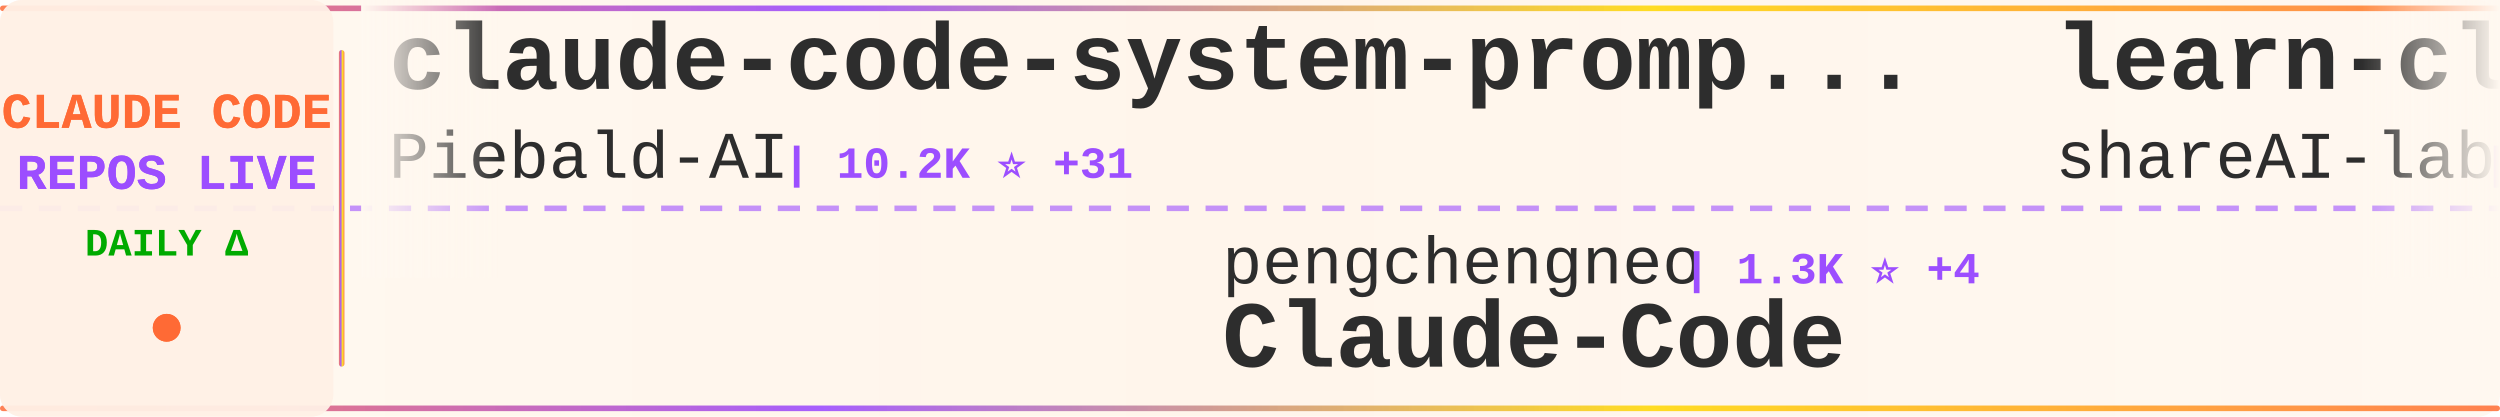
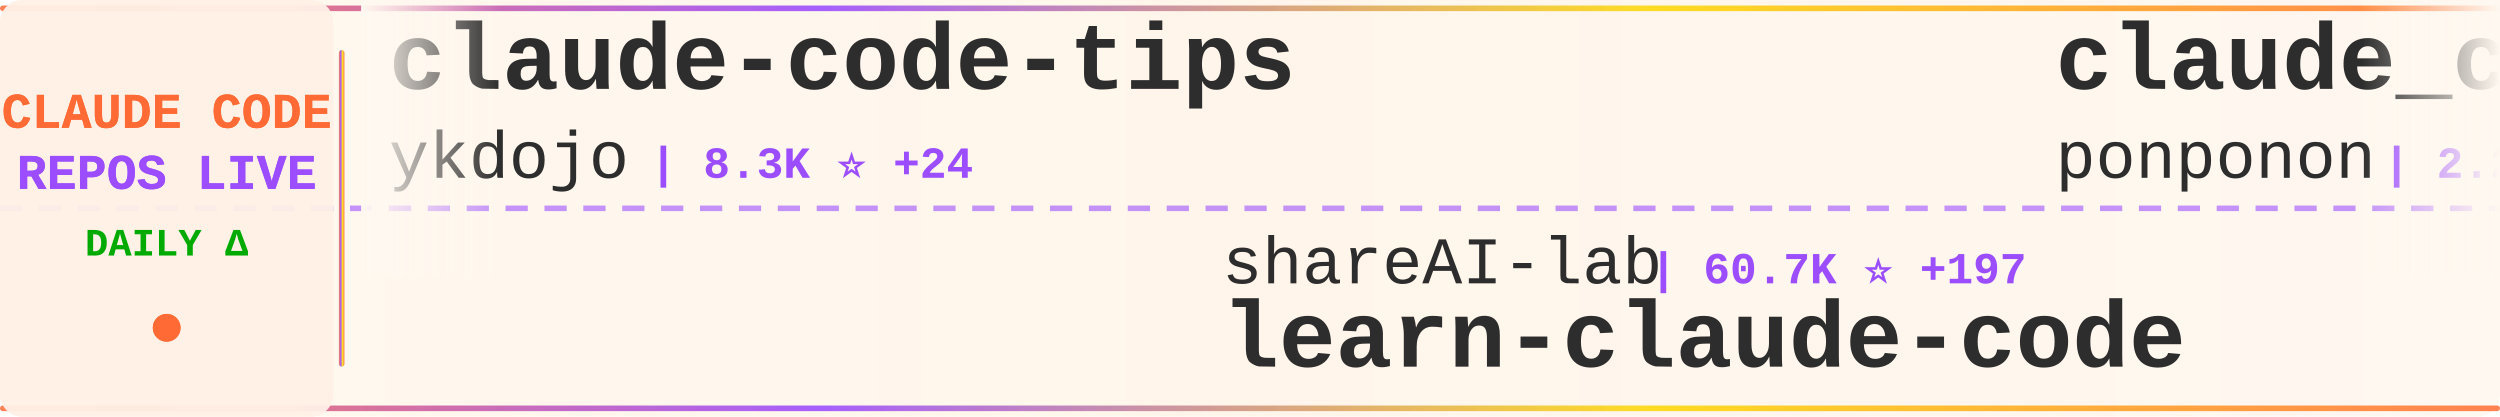
<svg xmlns="http://www.w3.org/2000/svg" width="900" height="150">
  <defs>
    <linearGradient id="tickerBg" x1="0%" y1="0%" x2="100%" y2="0%">
      <stop offset="0%" style="stop-color:#fff8f0;stop-opacity:0.98" />
      <stop offset="50%" style="stop-color:#fff5eb;stop-opacity:1" />
      <stop offset="100%" style="stop-color:#fff8f0;stop-opacity:0.98" />
    </linearGradient>
    <linearGradient id="borderGrad" x1="0%" y1="0%" x2="100%" y2="0%">
      <stop offset="0%" style="stop-color:#FF6B35;stop-opacity:0.85">
        <animate attributeName="stop-opacity" values="0.85;1;0.85" dur="2s" repeatCount="indefinite" />
      </stop>
      <stop offset="33%" style="stop-color:#9C4EFF;stop-opacity:0.9">
        <animate attributeName="stop-opacity" values="0.9;1;0.9" dur="2.2s" repeatCount="indefinite" />
      </stop>
      <stop offset="66%" style="stop-color:#FFD700;stop-opacity:0.85">
        <animate attributeName="stop-opacity" values="0.85;1;0.85" dur="1.8s" repeatCount="indefinite" />
      </stop>
      <stop offset="100%" style="stop-color:#FF6B35;stop-opacity:0.85">
        <animate attributeName="stop-opacity" values="0.85;1;0.85" dur="2s" repeatCount="indefinite" />
      </stop>
    </linearGradient>
    <filter id="textGlow">
      <feGaussianBlur stdDeviation="0.15" result="coloredBlur" />
      <feMerge>
        <feMergeNode in="coloredBlur" />
        <feMergeNode in="SourceGraphic" />
      </feMerge>
    </filter>
    <filter id="metricGlow">
      <feGaussianBlur stdDeviation="0.2" result="coloredBlur" />
      <feMerge>
        <feMergeNode in="coloredBlur" />
        <feMergeNode in="SourceGraphic" />
      </feMerge>
    </filter>
    <linearGradient id="leftFade" x1="0%" y1="0%" x2="100%" y2="0%">
      <stop offset="0%" style="stop-color:#fff8f0;stop-opacity:1" />
      <stop offset="100%" style="stop-color:#fff8f0;stop-opacity:0" />
    </linearGradient>
    <linearGradient id="rightFade" x1="0%" y1="0%" x2="100%" y2="0%">
      <stop offset="0%" style="stop-color:#fff8f0;stop-opacity:0" />
      <stop offset="100%" style="stop-color:#fff8f0;stop-opacity:1" />
    </linearGradient>
  </defs>
  <rect width="900" height="150" fill="url(#tickerBg)" rx="8" />
  <rect x="0" y="2" width="900" height="2" fill="url(#borderGrad)" rx="1" />
  <rect x="0" y="146" width="900" height="2" fill="url(#borderGrad)" rx="1" />
  <line x1="0" y1="75" x2="900" y2="75" stroke="#9C4EFF" stroke-width="2" stroke-dasharray="8 6" opacity="0.6" />
  <rect x="0" y="0" width="120" height="150" fill="#fff0e6" opacity="0.95" rx="8" />
  <text x="60" y="46" font-family="'Courier New', monospace" font-size="18" font-weight="bold" fill="#FF6B35" text-anchor="middle" filter="url(#textGlow)">
    CLAUDE CODE
  </text>
  <text x="60" y="68" font-family="'Courier New', monospace" font-size="18" font-weight="bold" fill="#9C4EFF" text-anchor="middle" filter="url(#textGlow)">
    REPOS LIVE
  </text>
  <text x="60" y="92" font-family="'Courier New', monospace" font-size="14" font-weight="bold" fill="#00aa00" text-anchor="middle">
    DAILY Δ
  </text>
  <circle cx="60" cy="118" r="5" fill="#FF6B35" filter="url(#metricGlow)">
    <animate attributeName="r" values="4;6;4" dur="1.5s" repeatCount="indefinite" />
    <animate attributeName="opacity" values="0.6;1;0.6" dur="1.5s" repeatCount="indefinite" />
  </circle>
  <rect x="122" y="18" width="2" height="114" fill="url(#borderGrad)" rx="1" />
  <clipPath id="tickerClip">
    <rect x="130" y="0" width="770" height="150" />
  </clipPath>
  <g clip-path="url(#tickerClip)">
    <g id="tickerItems">
      <animateTransform attributeName="transform" attributeType="XML" type="translate" from="0 0" to="-3000 0" dur="54s" repeatCount="indefinite" />
      <g transform="translate(0, 0)">
-         <text x="140" y="32" font-family="'Courier New', monospace" font-size="34" font-weight="bold" fill="#2d2d2d">claude-code-system-promp...</text>
-         <text x="140" y="64" font-family="'Courier New', monospace" font-size="24" font-weight="normal" fill="#2d2d2d" opacity="1.0">Piebald-AI</text>
-         <text x="282" y="64" font-family="'Courier New', monospace" font-size="16" font-weight="bold" fill="#9C4EFF"> | 10.2K ⭐ +31</text>
+         <text x="140" y="32" font-family="'Courier New', monospace" font-size="34" font-weight="bold" fill="#2d2d2d">claude-code-tips</text>
+         <text x="140" y="64" font-family="'Courier New', monospace" font-size="24" font-weight="normal" fill="#2d2d2d" opacity="1.0">ykdojo</text>
+         <text x="234" y="64" font-family="'Courier New', monospace" font-size="16" font-weight="bold" fill="#9C4EFF"> | 8.3K ⭐ +24</text>
      </g>
      <g transform="translate(300, 0)">
-         <text x="140" y="102" font-family="'Courier New', monospace" font-size="24" font-weight="normal" fill="#2d2d2d" opacity="1.0">pengchengneo</text>
-         <text x="306" y="102" font-family="'Courier New', monospace" font-size="16" font-weight="bold" fill="#9C4EFF"> | 1.3K ⭐ +4</text>
-         <text x="140" y="132" font-family="'Courier New', monospace" font-size="34" font-weight="bold" fill="#2d2d2d">Claude-Code</text>
+         <text x="140" y="102" font-family="'Courier New', monospace" font-size="24" font-weight="normal" fill="#2d2d2d" opacity="1.0">shareAI-lab</text>
+         <text x="294" y="102" font-family="'Courier New', monospace" font-size="16" font-weight="bold" fill="#9C4EFF"> | 60.7K ⭐ +197</text>
+         <text x="140" y="132" font-family="'Courier New', monospace" font-size="34" font-weight="bold" fill="#2d2d2d">learn-claude-code</text>
      </g>
      <g transform="translate(600, 0)">
-         <text x="140" y="32" font-family="'Courier New', monospace" font-size="34" font-weight="bold" fill="#2d2d2d">learn-claude-code</text>
-         <text x="140" y="64" font-family="'Courier New', monospace" font-size="24" font-weight="normal" fill="#2d2d2d" opacity="1.0">shareAI-lab</text>
-         <text x="294" y="64" font-family="'Courier New', monospace" font-size="16" font-weight="bold" fill="#9C4EFF"> | 60.7K ⭐ +200</text>
+         <text x="140" y="32" font-family="'Courier New', monospace" font-size="34" font-weight="bold" fill="#2d2d2d">claude_code_src</text>
+         <text x="140" y="64" font-family="'Courier New', monospace" font-size="24" font-weight="normal" fill="#2d2d2d" opacity="1.0">ponponon</text>
+         <text x="258" y="64" font-family="'Courier New', monospace" font-size="16" font-weight="bold" fill="#9C4EFF"> | 2.2K ⭐ +2</text>
      </g>
      <g transform="translate(900, 0)">
-         <text x="140" y="102" font-family="'Courier New', monospace" font-size="24" font-weight="normal" fill="#2d2d2d" opacity="1.0">alirezarezvani</text>
-         <text x="330" y="102" font-family="'Courier New', monospace" font-size="16" font-weight="bold" fill="#9C4EFF"> | 14.9K ⭐ +136</text>
-         <text x="140" y="132" font-family="'Courier New', monospace" font-size="34" font-weight="bold" fill="#2d2d2d">claude-skills</text>
+         <text x="140" y="102" font-family="'Courier New', monospace" font-size="24" font-weight="normal" fill="#2d2d2d" opacity="1.0">zstmfhy</text>
+         <text x="246" y="102" font-family="'Courier New', monospace" font-size="16" font-weight="bold" fill="#9C4EFF"> | 189 ⭐</text>
+         <text x="140" y="132" font-family="'Courier New', monospace" font-size="34" font-weight="bold" fill="#2d2d2d">Claude-code</text>
      </g>
      <g transform="translate(1200, 0)">
        <text x="140" y="32" font-family="'Courier New', monospace" font-size="34" font-weight="bold" fill="#2d2d2d">claude-code-action</text>
        <text x="140" y="64" font-family="'Courier New', monospace" font-size="24" font-weight="normal" fill="#2d2d2d" opacity="1.0">anthropics</text>
-         <text x="282" y="64" font-family="'Courier New', monospace" font-size="16" font-weight="bold" fill="#9C4EFF"> | 7.6K ⭐ +14</text>
+         <text x="282" y="64" font-family="'Courier New', monospace" font-size="16" font-weight="bold" fill="#9C4EFF"> | 7.6K ⭐ +15</text>
      </g>
      <g transform="translate(1500, 0)">
-         <text x="140" y="102" font-family="'Courier New', monospace" font-size="24" font-weight="normal" fill="#2d2d2d" opacity="1.0">darcyegb</text>
-         <text x="258" y="102" font-family="'Courier New', monospace" font-size="16" font-weight="bold" fill="#9C4EFF"> | 694 ⭐ +1</text>
-         <text x="140" y="132" font-family="'Courier New', monospace" font-size="34" font-weight="bold" fill="#2d2d2d">ClaudeCodeAgents</text>
+         <text x="140" y="102" font-family="'Courier New', monospace" font-size="24" font-weight="normal" fill="#2d2d2d" opacity="1.0">multica-ai</text>
+         <text x="282" y="102" font-family="'Courier New', monospace" font-size="16" font-weight="bold" fill="#9C4EFF"> | 130.9K ⭐ +1.4K</text>
+         <text x="140" y="132" font-family="'Courier New', monospace" font-size="34" font-weight="bold" fill="#2d2d2d">andrej-karpathy-skills</text>
      </g>
      <g transform="translate(1800, 0)">
-         <text x="140" y="32" font-family="'Courier New', monospace" font-size="34" font-weight="bold" fill="#2d2d2d">collection-claude-code-s...</text>
-         <text x="140" y="64" font-family="'Courier New', monospace" font-size="24" font-weight="normal" fill="#2d2d2d" opacity="1.0">chauncygu</text>
-         <text x="270" y="64" font-family="'Courier New', monospace" font-size="16" font-weight="bold" fill="#9C4EFF"> | 2.4K ⭐ +5</text>
+         <text x="140" y="32" font-family="'Courier New', monospace" font-size="34" font-weight="bold" fill="#2d2d2d">claude-code-source-code</text>
+         <text x="140" y="64" font-family="'Courier New', monospace" font-size="24" font-weight="normal" fill="#2d2d2d" opacity="1.0">777genius</text>
+         <text x="270" y="64" font-family="'Courier New', monospace" font-size="16" font-weight="bold" fill="#9C4EFF"> | 911 ⭐ +1</text>
      </g>
      <g transform="translate(2100, 0)">
-         <text x="140" y="102" font-family="'Courier New', monospace" font-size="24" font-weight="normal" fill="#2d2d2d" opacity="1.0">Alishahryar1</text>
-         <text x="306" y="102" font-family="'Courier New', monospace" font-size="16" font-weight="bold" fill="#9C4EFF"> | 24.8K ⭐ +249</text>
-         <text x="140" y="132" font-family="'Courier New', monospace" font-size="34" font-weight="bold" fill="#2d2d2d">free-claude-code</text>
+         <text x="140" y="102" font-family="'Courier New', monospace" font-size="24" font-weight="normal" fill="#2d2d2d" opacity="1.0">kodu-ai</text>
+         <text x="246" y="102" font-family="'Courier New', monospace" font-size="16" font-weight="bold" fill="#9C4EFF"> | 5.3K ⭐</text>
+         <text x="140" y="132" font-family="'Courier New', monospace" font-size="34" font-weight="bold" fill="#2d2d2d">claude-coder</text>
      </g>
      <g transform="translate(2400, 0)">
-         <text x="140" y="32" font-family="'Courier New', monospace" font-size="34" font-weight="bold" fill="#2d2d2d">andrej-karpathy-skills</text>
-         <text x="140" y="64" font-family="'Courier New', monospace" font-size="24" font-weight="normal" fill="#2d2d2d" opacity="1.0">multica-ai</text>
-         <text x="282" y="64" font-family="'Courier New', monospace" font-size="16" font-weight="bold" fill="#9C4EFF"> | 130.8K ⭐ +1.3K</text>
+         <text x="140" y="32" font-family="'Courier New', monospace" font-size="34" font-weight="bold" fill="#2d2d2d">claude-code-ultimate-gui...</text>
+         <text x="140" y="64" font-family="'Courier New', monospace" font-size="24" font-weight="normal" fill="#2d2d2d" opacity="1.0">FlorianBruniaux</text>
+         <text x="342" y="64" font-family="'Courier New', monospace" font-size="16" font-weight="bold" fill="#9C4EFF"> | 4.3K ⭐ +16</text>
      </g>
      <g transform="translate(2700, 0)">
-         <text x="140" y="102" font-family="'Courier New', monospace" font-size="24" font-weight="normal" fill="#2d2d2d" opacity="1.0">zebbern</text>
-         <text x="246" y="102" font-family="'Courier New', monospace" font-size="16" font-weight="bold" fill="#9C4EFF"> | 4.1K ⭐ +6</text>
-         <text x="140" y="132" font-family="'Courier New', monospace" font-size="34" font-weight="bold" fill="#2d2d2d">claude-code-guide</text>
+         <text x="140" y="102" font-family="'Courier New', monospace" font-size="24" font-weight="normal" fill="#2d2d2d" opacity="1.0">router-for-me</text>
+         <text x="318" y="102" font-family="'Courier New', monospace" font-size="16" font-weight="bold" fill="#9C4EFF"> | 32.8K ⭐ +151</text>
+         <text x="140" y="132" font-family="'Courier New', monospace" font-size="34" font-weight="bold" fill="#2d2d2d">CLIProxyAPI</text>
      </g>
      <g transform="translate(3000, 0)">
-         <text x="140" y="32" font-family="'Courier New', monospace" font-size="34" font-weight="bold" fill="#2d2d2d">claude-code-system-promp...</text>
-         <text x="140" y="64" font-family="'Courier New', monospace" font-size="24" font-weight="normal" fill="#2d2d2d" opacity="1.0">Piebald-AI</text>
-         <text x="282" y="64" font-family="'Courier New', monospace" font-size="16" font-weight="bold" fill="#9C4EFF"> | 10.2K ⭐ +31</text>
+         <text x="140" y="32" font-family="'Courier New', monospace" font-size="34" font-weight="bold" fill="#2d2d2d">claude-code-tips</text>
+         <text x="140" y="64" font-family="'Courier New', monospace" font-size="24" font-weight="normal" fill="#2d2d2d" opacity="1.0">ykdojo</text>
+         <text x="234" y="64" font-family="'Courier New', monospace" font-size="16" font-weight="bold" fill="#9C4EFF"> | 8.3K ⭐ +24</text>
      </g>
      <g transform="translate(3300, 0)">
-         <text x="140" y="102" font-family="'Courier New', monospace" font-size="24" font-weight="normal" fill="#2d2d2d" opacity="1.0">pengchengneo</text>
-         <text x="306" y="102" font-family="'Courier New', monospace" font-size="16" font-weight="bold" fill="#9C4EFF"> | 1.3K ⭐ +4</text>
-         <text x="140" y="132" font-family="'Courier New', monospace" font-size="34" font-weight="bold" fill="#2d2d2d">Claude-Code</text>
+         <text x="140" y="102" font-family="'Courier New', monospace" font-size="24" font-weight="normal" fill="#2d2d2d" opacity="1.0">shareAI-lab</text>
+         <text x="294" y="102" font-family="'Courier New', monospace" font-size="16" font-weight="bold" fill="#9C4EFF"> | 60.7K ⭐ +197</text>
+         <text x="140" y="132" font-family="'Courier New', monospace" font-size="34" font-weight="bold" fill="#2d2d2d">learn-claude-code</text>
      </g>
      <g transform="translate(3600, 0)">
-         <text x="140" y="32" font-family="'Courier New', monospace" font-size="34" font-weight="bold" fill="#2d2d2d">learn-claude-code</text>
-         <text x="140" y="64" font-family="'Courier New', monospace" font-size="24" font-weight="normal" fill="#2d2d2d" opacity="1.0">shareAI-lab</text>
-         <text x="294" y="64" font-family="'Courier New', monospace" font-size="16" font-weight="bold" fill="#9C4EFF"> | 60.7K ⭐ +200</text>
+         <text x="140" y="32" font-family="'Courier New', monospace" font-size="34" font-weight="bold" fill="#2d2d2d">claude_code_src</text>
+         <text x="140" y="64" font-family="'Courier New', monospace" font-size="24" font-weight="normal" fill="#2d2d2d" opacity="1.0">ponponon</text>
+         <text x="258" y="64" font-family="'Courier New', monospace" font-size="16" font-weight="bold" fill="#9C4EFF"> | 2.2K ⭐ +2</text>
      </g>
      <g transform="translate(3900, 0)">
-         <text x="140" y="102" font-family="'Courier New', monospace" font-size="24" font-weight="normal" fill="#2d2d2d" opacity="1.0">alirezarezvani</text>
-         <text x="330" y="102" font-family="'Courier New', monospace" font-size="16" font-weight="bold" fill="#9C4EFF"> | 14.9K ⭐ +136</text>
-         <text x="140" y="132" font-family="'Courier New', monospace" font-size="34" font-weight="bold" fill="#2d2d2d">claude-skills</text>
+         <text x="140" y="102" font-family="'Courier New', monospace" font-size="24" font-weight="normal" fill="#2d2d2d" opacity="1.0">zstmfhy</text>
+         <text x="246" y="102" font-family="'Courier New', monospace" font-size="16" font-weight="bold" fill="#9C4EFF"> | 189 ⭐</text>
+         <text x="140" y="132" font-family="'Courier New', monospace" font-size="34" font-weight="bold" fill="#2d2d2d">Claude-code</text>
      </g>
    </g>
  </g>
  <rect x="130" y="0" width="50" height="100" fill="url(#leftFade)" />
  <rect x="850" y="0" width="50" height="100" fill="url(#rightFade)" />
</svg>
